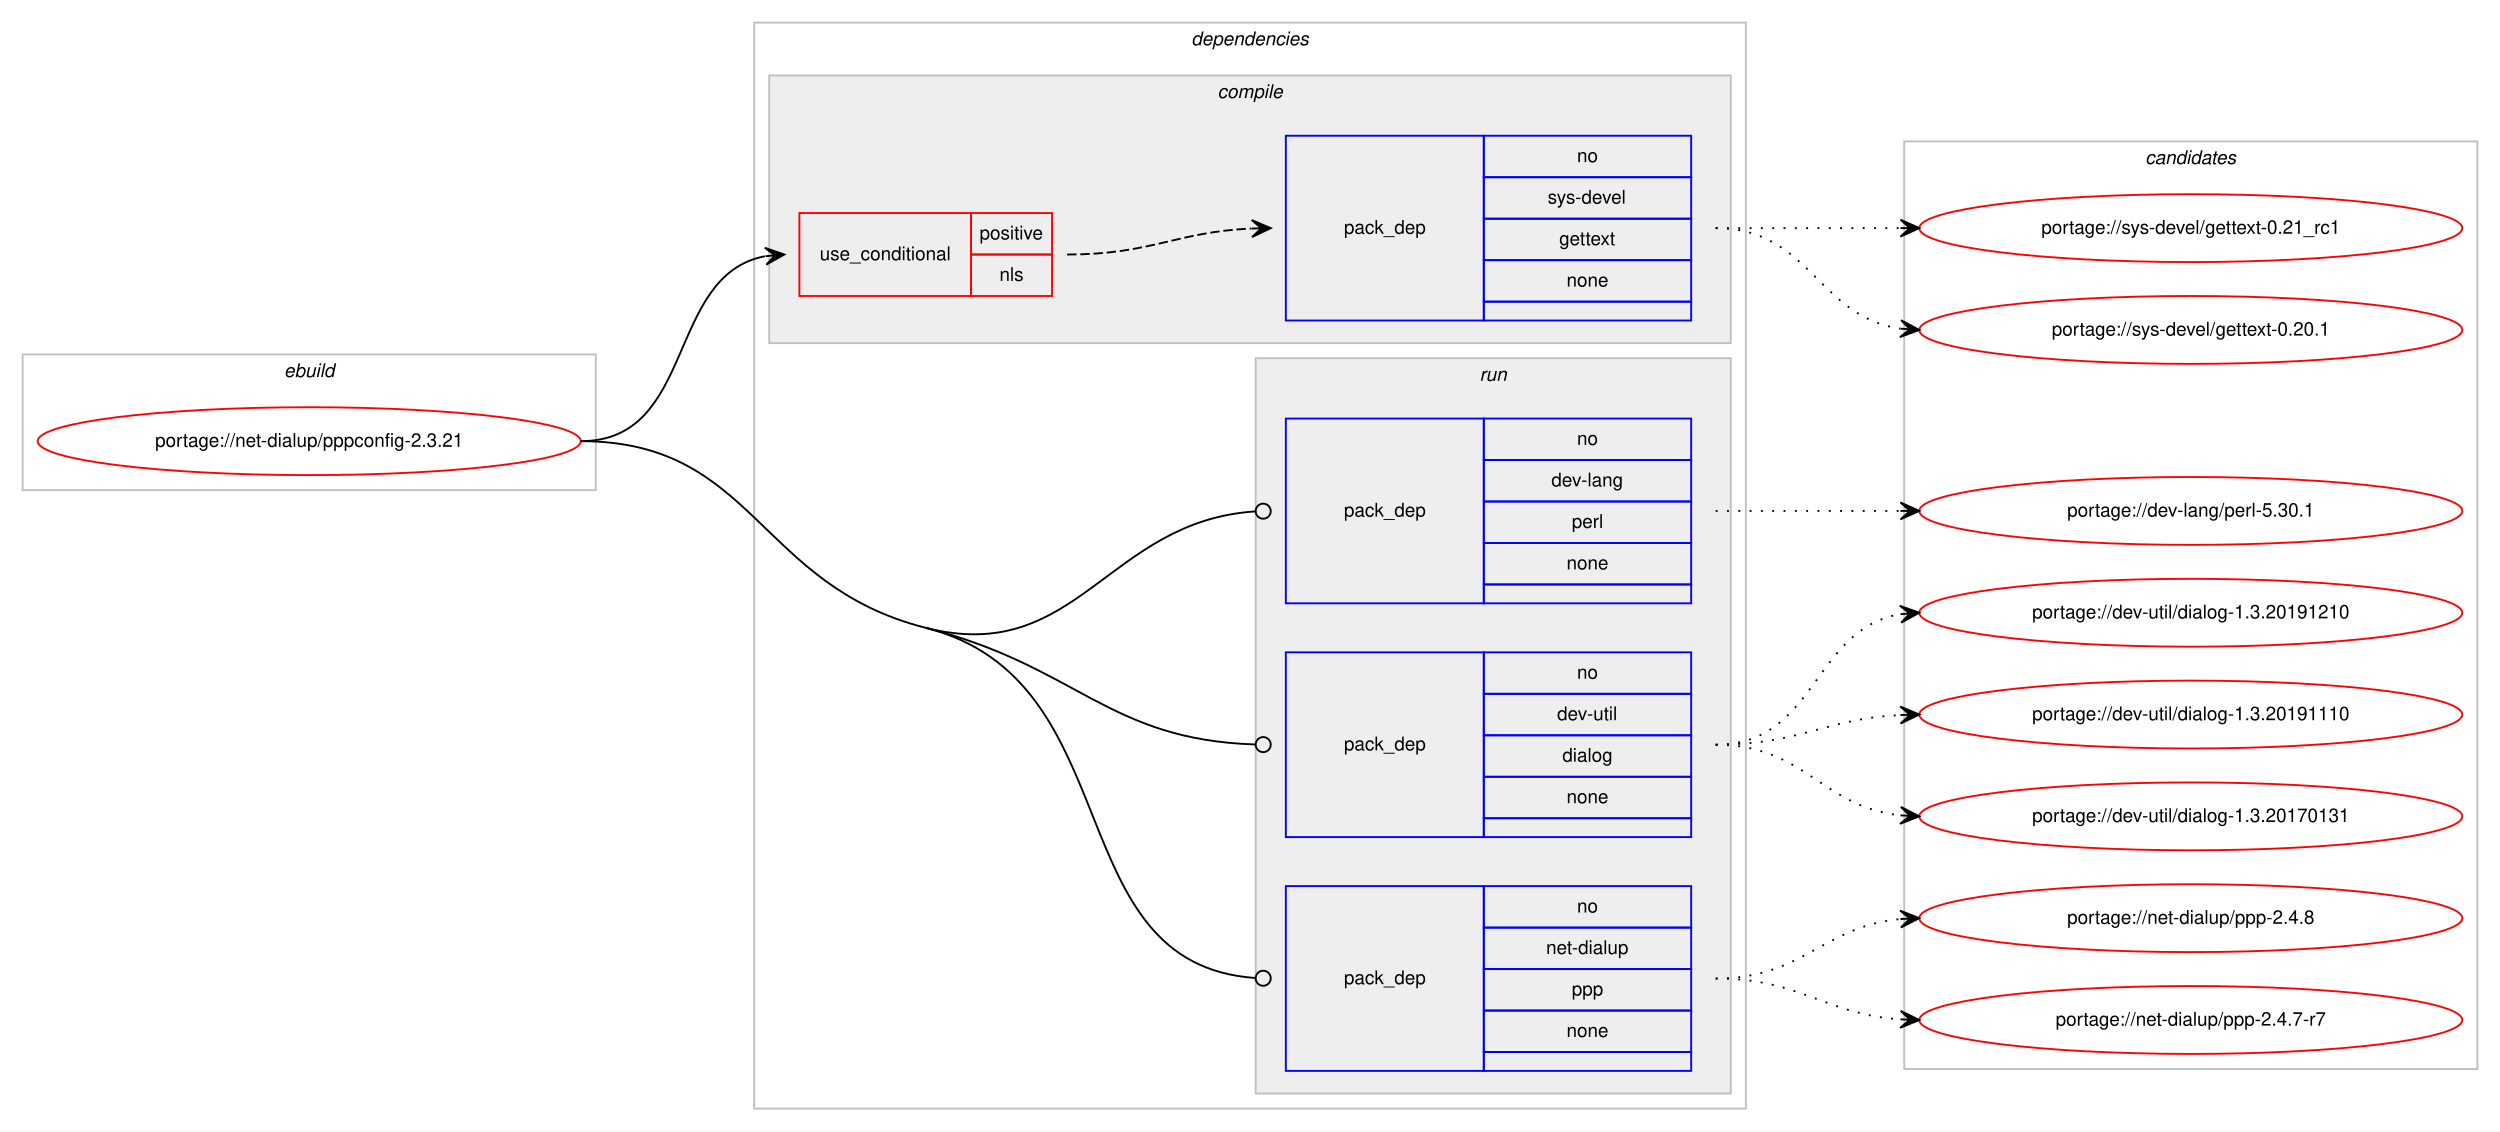
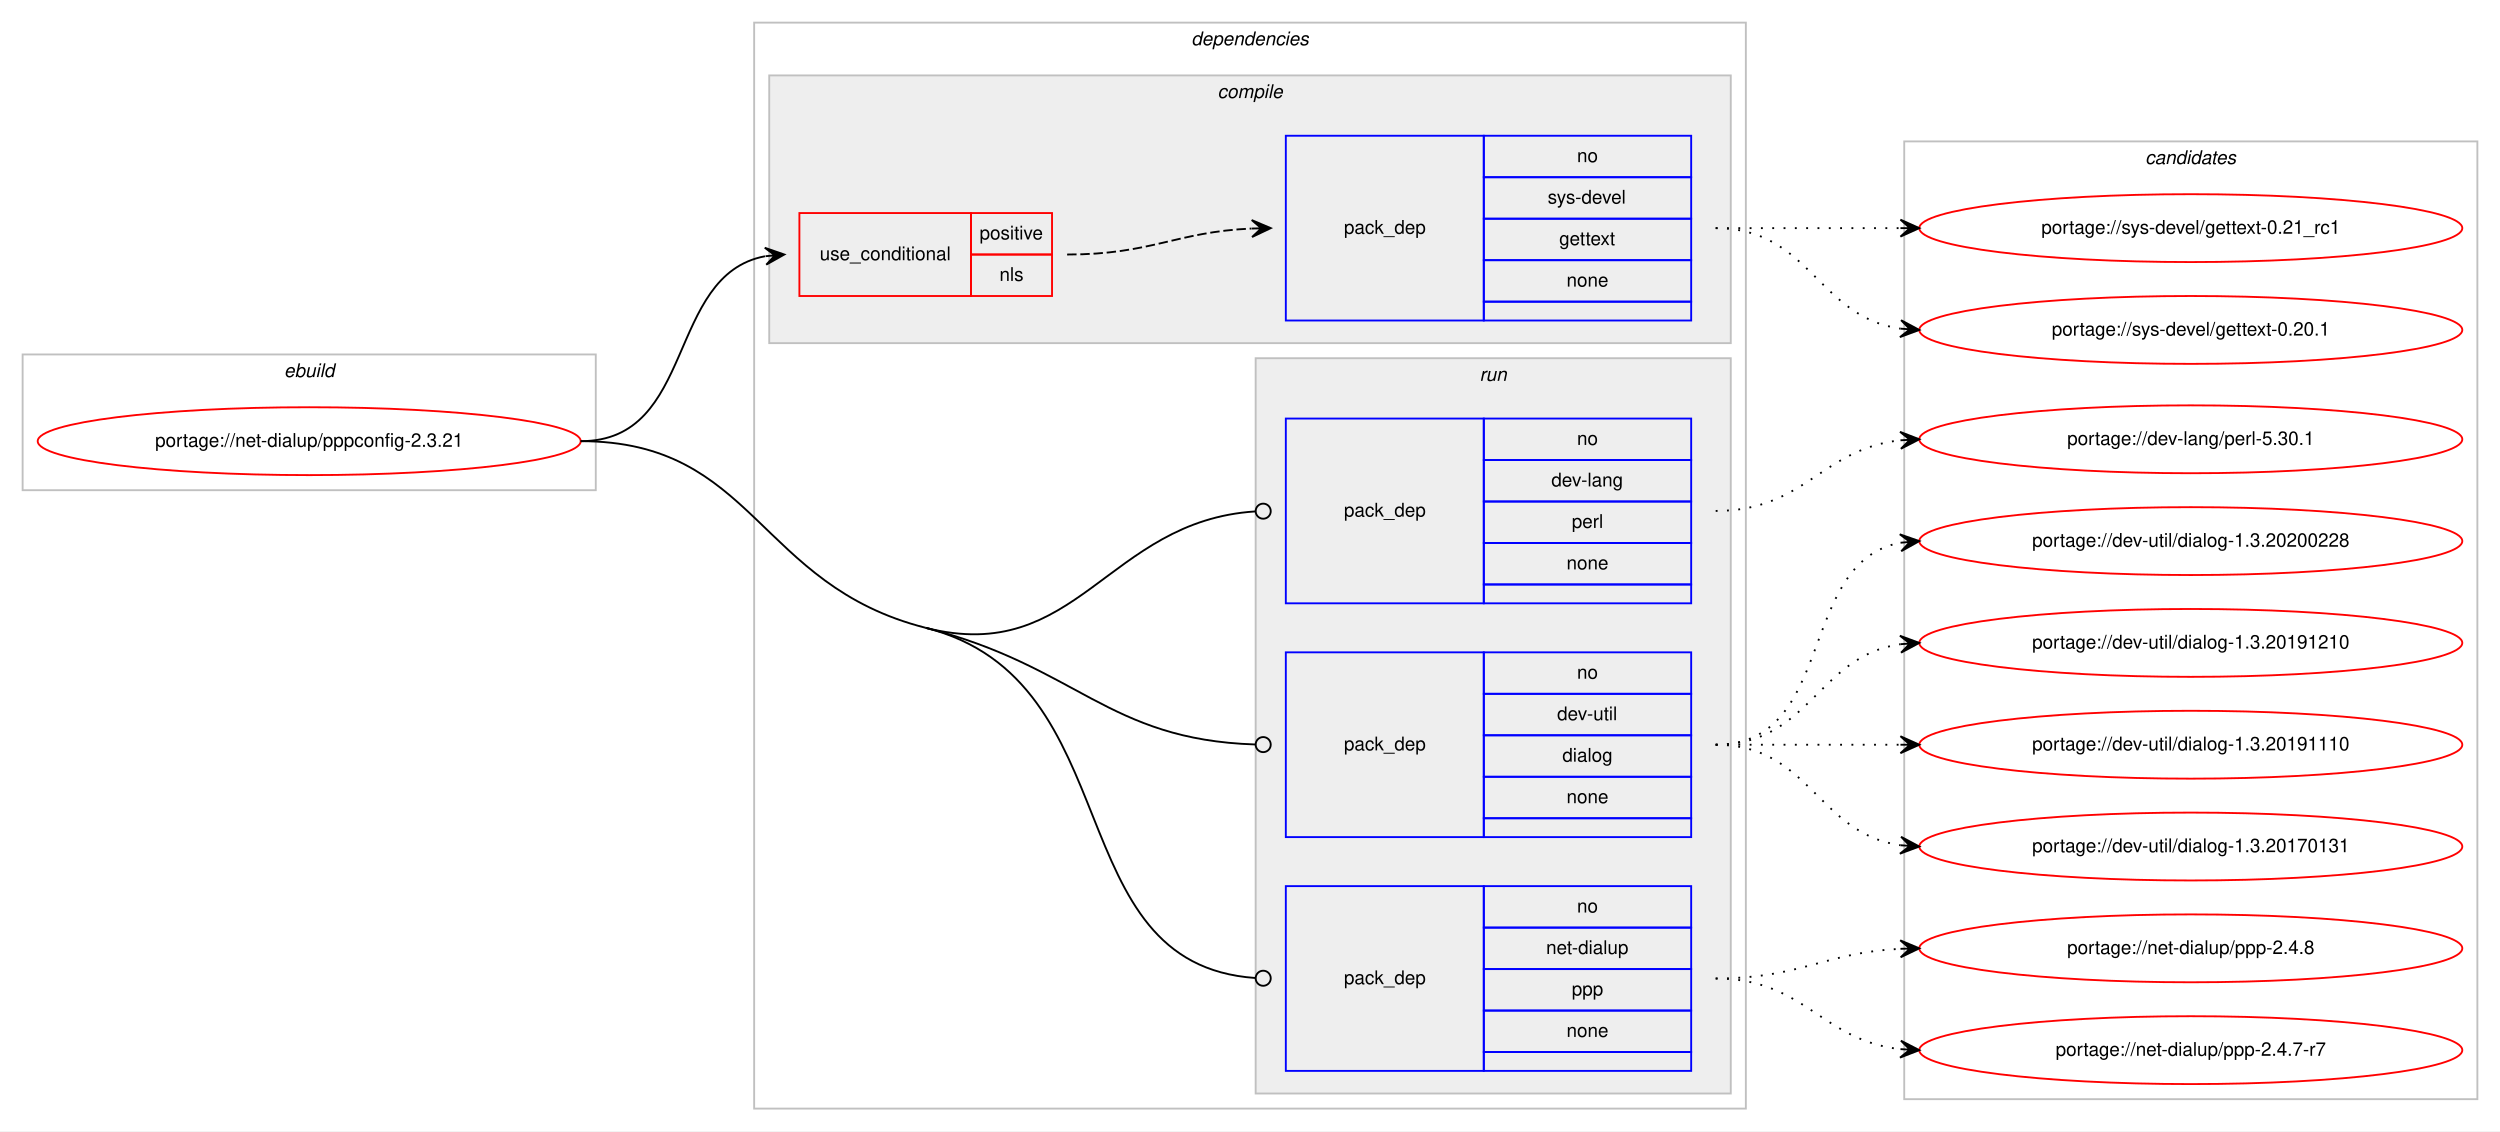
<svg xmlns="http://www.w3.org/2000/svg" xmlns:xlink="http://www.w3.org/1999/xlink" width="1326pt" height="600pt" viewBox="0.00 0.00 1326.00 600.00">
  <g id="graph0" class="graph" transform="scale(1 1) rotate(0) translate(4 596)">
    <polygon fill="#ffffff" stroke="transparent" points="-4,4 -4,-596 1322,-596 1322,4 -4,4" />
    <g id="clust1" class="cluster">
      <polygon fill="none" stroke="#c0c0c0" points="8,-336 8,-408 312,-408 312,-336 8,-336" />
      <text text-anchor="start" x="146.663" y="-396" font-family="Helvetica,sans-Serif" font-style="italic" font-size="10.00" fill="#000000">ebuild</text>
    </g>
    <g id="clust2" class="cluster">
      <polygon fill="none" stroke="#c0c0c0" points="396,-8 396,-584 922,-584 922,-8 396,-8" />
      <text text-anchor="start" x="627.875" y="-572" font-family="Helvetica,sans-Serif" font-style="italic" font-size="10.00" fill="#000000">dependencies</text>
    </g>
    <g id="clust3" class="cluster">
      <polygon fill="#eeeeee" stroke="#c0c0c0" points="404,-414 404,-556 914,-556 914,-414 404,-414" />
      <text text-anchor="start" x="641.778" y="-544" font-family="Helvetica,sans-Serif" font-style="italic" font-size="10.00" fill="#000000">compile</text>
    </g>
    <g id="clust7" class="cluster">
      <polygon fill="#eeeeee" stroke="#c0c0c0" points="662,-16 662,-406 914,-406 914,-16 662,-16" />
      <text text-anchor="start" x="780.777" y="-394" font-family="Helvetica,sans-Serif" font-style="italic" font-size="10.00" fill="#000000">run</text>
    </g>
    <g id="clust11" class="cluster">
-       <polygon fill="none" stroke="#c0c0c0" points="1006,-29 1006,-521 1310,-521 1310,-29 1006,-29" />
+       <polygon fill="none" stroke="#c0c0c0" points="1006,-13 1006,-521 1310,-521 1310,-13 1006,-13" />
      <text text-anchor="start" x="1133.824" y="-509" font-family="Helvetica,sans-Serif" font-style="italic" font-size="10.00" fill="#000000">candidates</text>
    </g>
    <g id="node1" class="node">
      <g id="a_node1">
        <a xlink:href="../net-dialup/pppconfig-2.3.21.svg" xlink:title="portage://net-dialup/pppconfig-2.3.21">
          <ellipse fill="none" stroke="#ff0000" cx="160" cy="-362" rx="144" ry="18" />
          <text text-anchor="middle" x="160" y="-359" font-family="Helvetica,sans-Serif" font-size="10.00" fill="#000000">portage://net-dialup/pppconfig-2.3.21</text>
        </a>
      </g>
    </g>
    <g id="node2" class="node">
      <polygon fill="none" stroke="#ff0000" points="420,-439 420,-483 511,-483 511,-439 420,-439" />
      <text text-anchor="start" x="430.767" y="-458" font-family="Helvetica,sans-Serif" font-size="10.00" fill="#000000">use_conditional</text>
      <polygon fill="none" stroke="#ff0000" points="511,-461 511,-483 554,-483 554,-461 511,-461" />
      <text text-anchor="start" x="515.553" y="-469" font-family="Helvetica,sans-Serif" font-size="10.00" fill="#000000">positive</text>
      <polygon fill="none" stroke="#ff0000" points="511,-439 511,-461 554,-461 554,-439 511,-439" />
      <text text-anchor="start" x="526.111" y="-447" font-family="Helvetica,sans-Serif" font-size="10.00" fill="#000000">nls</text>
    </g>
    <g id="edge2" class="edge">
      <path fill="none" stroke="#000000" d="M304,-362C365.427,-362 349.123,-450.103 401.744,-460.083" />
      <polygon fill="#000000" stroke="#000000" points="412,-461 401.639,-464.592 407.02,-460.555 402.04,-460.11 402.04,-460.11 402.04,-460.11 407.02,-460.555 402.44,-455.627 412,-461 412,-461" />
    </g>
    <g id="node4" class="node">
      <polygon fill="none" stroke="#0000ff" points="678,-276 678,-374 783,-374 783,-276 678,-276" />
      <text text-anchor="start" x="708.823" y="-322" font-family="Helvetica,sans-Serif" font-size="10.00" fill="#000000">pack_dep</text>
      <polygon fill="none" stroke="#0000ff" points="783,-352 783,-374 893,-374 893,-352 783,-352" />
      <text text-anchor="start" x="832.441" y="-360" font-family="Helvetica,sans-Serif" font-size="10.00" fill="#000000">no</text>
      <polygon fill="none" stroke="#0000ff" points="783,-330 783,-352 893,-352 893,-330 783,-330" />
      <text text-anchor="start" x="818.828" y="-338" font-family="Helvetica,sans-Serif" font-size="10.00" fill="#000000">dev-lang</text>
      <polygon fill="none" stroke="#0000ff" points="783,-308 783,-330 893,-330 893,-308 783,-308" />
      <text text-anchor="start" x="829.667" y="-316" font-family="Helvetica,sans-Serif" font-size="10.00" fill="#000000">perl</text>
      <polygon fill="none" stroke="#0000ff" points="783,-286 783,-308 893,-308 893,-286 783,-286" />
      <text text-anchor="start" x="826.882" y="-294" font-family="Helvetica,sans-Serif" font-size="10.00" fill="#000000">none</text>
      <polygon fill="none" stroke="#0000ff" points="783,-276 783,-286 893,-286 893,-276 783,-276" />
    </g>
    <g id="edge3" class="edge">
      <path fill="none" stroke="#000000" d="M487,-263C567.472,-242.576 583.127,-319.595 661.679,-324.732" />
      <ellipse fill="none" stroke="#000000" cx="666.002" cy="-324.871" rx="4" ry="4" />
    </g>
    <g id="node5" class="node">
      <polygon fill="none" stroke="#0000ff" points="678,-152 678,-250 783,-250 783,-152 678,-152" />
      <text text-anchor="start" x="708.823" y="-198" font-family="Helvetica,sans-Serif" font-size="10.00" fill="#000000">pack_dep</text>
      <polygon fill="none" stroke="#0000ff" points="783,-228 783,-250 893,-250 893,-228 783,-228" />
      <text text-anchor="start" x="832.441" y="-236" font-family="Helvetica,sans-Serif" font-size="10.00" fill="#000000">no</text>
      <polygon fill="none" stroke="#0000ff" points="783,-206 783,-228 893,-228 893,-206 783,-206" />
      <text text-anchor="start" x="821.889" y="-214" font-family="Helvetica,sans-Serif" font-size="10.00" fill="#000000">dev-util</text>
      <polygon fill="none" stroke="#0000ff" points="783,-184 783,-206 893,-206 893,-184 783,-184" />
      <text text-anchor="start" x="824.663" y="-192" font-family="Helvetica,sans-Serif" font-size="10.00" fill="#000000">dialog</text>
      <polygon fill="none" stroke="#0000ff" points="783,-162 783,-184 893,-184 893,-162 783,-162" />
      <text text-anchor="start" x="826.882" y="-170" font-family="Helvetica,sans-Serif" font-size="10.00" fill="#000000">none</text>
      <polygon fill="none" stroke="#0000ff" points="783,-152 783,-162 893,-162 893,-152 783,-152" />
    </g>
    <g id="edge4" class="edge">
      <path fill="none" stroke="#000000" d="M487,-263C567.472,-242.576 583.127,-203.692 661.679,-201.133" />
      <ellipse fill="none" stroke="#000000" cx="666" cy="-201.064" rx="4" ry="4" />
    </g>
    <g id="node6" class="node">
      <polygon fill="none" stroke="#0000ff" points="678,-28 678,-126 783,-126 783,-28 678,-28" />
      <text text-anchor="start" x="708.823" y="-74" font-family="Helvetica,sans-Serif" font-size="10.00" fill="#000000">pack_dep</text>
      <polygon fill="none" stroke="#0000ff" points="783,-104 783,-126 893,-126 893,-104 783,-104" />
      <text text-anchor="start" x="832.441" y="-112" font-family="Helvetica,sans-Serif" font-size="10.00" fill="#000000">no</text>
      <polygon fill="none" stroke="#0000ff" points="783,-82 783,-104 893,-104 893,-82 783,-82" />
      <text text-anchor="start" x="816.05" y="-90" font-family="Helvetica,sans-Serif" font-size="10.00" fill="#000000">net-dialup</text>
      <polygon fill="none" stroke="#0000ff" points="783,-60 783,-82 893,-82 893,-60 783,-60" />
      <text text-anchor="start" x="829.662" y="-68" font-family="Helvetica,sans-Serif" font-size="10.00" fill="#000000">ppp</text>
      <polygon fill="none" stroke="#0000ff" points="783,-38 783,-60 893,-60 893,-38 783,-38" />
      <text text-anchor="start" x="826.882" y="-46" font-family="Helvetica,sans-Serif" font-size="10.00" fill="#000000">none</text>
      <polygon fill="none" stroke="#0000ff" points="783,-28 783,-38 893,-38 893,-28 783,-28" />
    </g>
    <g id="edge5" class="edge">
      <path fill="none" stroke="#000000" d="M487,-263C596.661,-235.167 556.152,-84.612 661.79,-77.277" />
      <ellipse fill="none" stroke="#000000" cx="666.002" cy="-77.135" rx="4" ry="4" />
      <path fill="none" stroke="#000000" d="M304,-362C396.472,-362 397.37,-285.749 487,-263" />
    </g>
    <g id="node3" class="node">
      <polygon fill="none" stroke="#0000ff" points="678,-426 678,-524 783,-524 783,-426 678,-426" />
      <text text-anchor="start" x="708.823" y="-472" font-family="Helvetica,sans-Serif" font-size="10.00" fill="#000000">pack_dep</text>
      <polygon fill="none" stroke="#0000ff" points="783,-502 783,-524 893,-524 893,-502 783,-502" />
      <text text-anchor="start" x="832.441" y="-510" font-family="Helvetica,sans-Serif" font-size="10.00" fill="#000000">no</text>
      <polygon fill="none" stroke="#0000ff" points="783,-480 783,-502 893,-502 893,-480 783,-480" />
      <text text-anchor="start" x="816.888" y="-488" font-family="Helvetica,sans-Serif" font-size="10.00" fill="#000000">sys-devel</text>
      <polygon fill="none" stroke="#0000ff" points="783,-458 783,-480 893,-480 893,-458 783,-458" />
      <text text-anchor="start" x="822.993" y="-466" font-family="Helvetica,sans-Serif" font-size="10.00" fill="#000000">gettext</text>
      <polygon fill="none" stroke="#0000ff" points="783,-436 783,-458 893,-458 893,-436 783,-436" />
      <text text-anchor="start" x="826.882" y="-444" font-family="Helvetica,sans-Serif" font-size="10.00" fill="#000000">none</text>
      <polygon fill="none" stroke="#0000ff" points="783,-426 783,-436 893,-436 893,-426 783,-426" />
    </g>
    <g id="edge1" class="edge">
      <path fill="none" stroke="#000000" stroke-dasharray="5,2" d="M562,-461C606.809,-461 619.731,-472.999 659.808,-474.78" />
      <polygon fill="#000000" stroke="#000000" points="670,-475 659.905,-479.283 665.001,-474.892 660.002,-474.784 660.002,-474.784 660.002,-474.784 665.001,-474.892 660.099,-470.285 670,-475 670,-475" />
    </g>
    <g id="node7" class="node">
      <g id="a_node7">
        <a xlink:href="../sys-devel/gettext-0.21_rc1.svg" xlink:title="portage://sys-devel/gettext-0.21_rc1">
          <ellipse fill="none" stroke="#ff0000" cx="1158" cy="-475" rx="144" ry="18" />
          <text text-anchor="middle" x="1158" y="-472" font-family="Helvetica,sans-Serif" font-size="10.00" fill="#000000">portage://sys-devel/gettext-0.21_rc1</text>
        </a>
      </g>
    </g>
    <g id="edge6" class="edge">
      <path fill="none" stroke="#000000" stroke-dasharray="1,5" d="M906,-475C950.438,-475 964.02,-475 1003.878,-475" />
      <polygon fill="#000000" stroke="#000000" points="1014,-475 1004,-479.5 1009,-475 1004,-475 1004,-475 1004,-475 1009,-475 1004,-470.5 1014,-475 1014,-475" />
    </g>
    <g id="node8" class="node">
      <g id="a_node8">
        <a xlink:href="../sys-devel/gettext-0.20.1.svg" xlink:title="portage://sys-devel/gettext-0.20.1">
          <ellipse fill="none" stroke="#ff0000" cx="1158" cy="-421" rx="144" ry="18" />
          <text text-anchor="middle" x="1158" y="-418" font-family="Helvetica,sans-Serif" font-size="10.00" fill="#000000">portage://sys-devel/gettext-0.20.1</text>
        </a>
      </g>
    </g>
    <g id="edge7" class="edge">
      <path fill="none" stroke="#000000" stroke-dasharray="1,5" d="M906,-475C956.102,-475 960.012,-427.934 1003.979,-421.683" />
      <polygon fill="#000000" stroke="#000000" points="1014,-421 1004.329,-426.169 1009.012,-421.34 1004.023,-421.68 1004.023,-421.68 1004.023,-421.68 1009.012,-421.34 1003.717,-417.19 1014,-421 1014,-421" />
    </g>
    <g id="node9" class="node">
      <g id="a_node9">
        <a xlink:href="../dev-lang/perl-5.30.1.svg" xlink:title="portage://dev-lang/perl-5.30.1">
-           <ellipse fill="none" stroke="#ff0000" cx="1158" cy="-325" rx="144" ry="18" />
-           <text text-anchor="middle" x="1158" y="-322" font-family="Helvetica,sans-Serif" font-size="10.00" fill="#000000">portage://dev-lang/perl-5.30.1</text>
+           <ellipse fill="none" stroke="#ff0000" cx="1158" cy="-363" rx="144" ry="18" />
+           <text text-anchor="middle" x="1158" y="-360" font-family="Helvetica,sans-Serif" font-size="10.00" fill="#000000">portage://dev-lang/perl-5.30.1</text>
        </a>
      </g>
    </g>
    <g id="edge8" class="edge">
-       <path fill="none" stroke="#000000" stroke-dasharray="1,5" d="M906,-325C950.438,-325 964.02,-325 1003.878,-325" />
-       <polygon fill="#000000" stroke="#000000" points="1014,-325 1004,-329.5 1009,-325 1004,-325 1004,-325 1004,-325 1009,-325 1004,-320.5 1014,-325 1014,-325" />
+       <path fill="none" stroke="#000000" stroke-dasharray="1,5" d="M906,-325C953.307,-325 962.019,-357.844 1003.898,-362.463" />
+       <polygon fill="#000000" stroke="#000000" points="1014,-363 1003.775,-366.963 1009.007,-362.735 1004.014,-362.469 1004.014,-362.469 1004.014,-362.469 1009.007,-362.735 1004.253,-357.975 1014,-363 1014,-363" />
    </g>
    <g id="node10" class="node">
      <g id="a_node10">
-         <a xlink:href="../dev-util/dialog-1.3.20191210.svg" xlink:title="portage://dev-util/dialog-1.3.20191210">
-           <ellipse fill="none" stroke="#ff0000" cx="1158" cy="-271" rx="144" ry="18" />
-           <text text-anchor="middle" x="1158" y="-268" font-family="Helvetica,sans-Serif" font-size="10.00" fill="#000000">portage://dev-util/dialog-1.3.20191210</text>
+         <a xlink:href="../dev-util/dialog-1.3.20200228.svg" xlink:title="portage://dev-util/dialog-1.3.20200228">
+           <ellipse fill="none" stroke="#ff0000" cx="1158" cy="-309" rx="144" ry="18" />
+           <text text-anchor="middle" x="1158" y="-306" font-family="Helvetica,sans-Serif" font-size="10.00" fill="#000000">portage://dev-util/dialog-1.3.20200228</text>
        </a>
      </g>
    </g>
    <g id="edge9" class="edge">
-       <path fill="none" stroke="#000000" stroke-dasharray="1,5" d="M906,-201C959.625,-201 957.351,-262.523 1003.989,-270.214" />
-       <polygon fill="#000000" stroke="#000000" points="1014,-271 1003.678,-274.703 1009.015,-270.608 1004.031,-270.217 1004.031,-270.217 1004.031,-270.217 1009.015,-270.608 1004.383,-265.731 1014,-271 1014,-271" />
+       <path fill="none" stroke="#000000" stroke-dasharray="1,5" d="M906,-201C970.303,-201 948.78,-297.91 1004.031,-308.131" />
+       <polygon fill="#000000" stroke="#000000" points="1014,-309 1003.647,-312.614 1009.019,-308.566 1004.038,-308.131 1004.038,-308.131 1004.038,-308.131 1009.019,-308.566 1004.429,-303.648 1014,-309 1014,-309" />
    </g>
    <g id="node11" class="node">
      <g id="a_node11">
-         <a xlink:href="../dev-util/dialog-1.3.20191110.svg" xlink:title="portage://dev-util/dialog-1.3.20191110">
-           <ellipse fill="none" stroke="#ff0000" cx="1158" cy="-217" rx="144" ry="18" />
-           <text text-anchor="middle" x="1158" y="-214" font-family="Helvetica,sans-Serif" font-size="10.00" fill="#000000">portage://dev-util/dialog-1.3.20191110</text>
+         <a xlink:href="../dev-util/dialog-1.3.20191210.svg" xlink:title="portage://dev-util/dialog-1.3.20191210">
+           <ellipse fill="none" stroke="#ff0000" cx="1158" cy="-255" rx="144" ry="18" />
+           <text text-anchor="middle" x="1158" y="-252" font-family="Helvetica,sans-Serif" font-size="10.00" fill="#000000">portage://dev-util/dialog-1.3.20191210</text>
        </a>
      </g>
    </g>
    <g id="edge10" class="edge">
-       <path fill="none" stroke="#000000" stroke-dasharray="1,5" d="M906,-201C950.923,-201 963.643,-214.713 1003.786,-216.749" />
-       <polygon fill="#000000" stroke="#000000" points="1014,-217 1003.892,-221.253 1009.001,-216.877 1004.003,-216.754 1004.003,-216.754 1004.003,-216.754 1009.001,-216.877 1004.114,-212.255 1014,-217 1014,-217" />
+       <path fill="none" stroke="#000000" stroke-dasharray="1,5" d="M906,-201C956.102,-201 960.012,-248.066 1003.979,-254.317" />
+       <polygon fill="#000000" stroke="#000000" points="1014,-255 1003.717,-258.81 1009.012,-254.66 1004.023,-254.32 1004.023,-254.32 1004.023,-254.32 1009.012,-254.66 1004.329,-249.831 1014,-255 1014,-255" />
    </g>
    <g id="node12" class="node">
      <g id="a_node12">
-         <a xlink:href="../dev-util/dialog-1.3.20170131.svg" xlink:title="portage://dev-util/dialog-1.3.20170131">
-           <ellipse fill="none" stroke="#ff0000" cx="1158" cy="-163" rx="144" ry="18" />
-           <text text-anchor="middle" x="1158" y="-160" font-family="Helvetica,sans-Serif" font-size="10.00" fill="#000000">portage://dev-util/dialog-1.3.20170131</text>
+         <a xlink:href="../dev-util/dialog-1.3.20191110.svg" xlink:title="portage://dev-util/dialog-1.3.20191110">
+           <ellipse fill="none" stroke="#ff0000" cx="1158" cy="-201" rx="144" ry="18" />
+           <text text-anchor="middle" x="1158" y="-198" font-family="Helvetica,sans-Serif" font-size="10.00" fill="#000000">portage://dev-util/dialog-1.3.20191110</text>
        </a>
      </g>
    </g>
    <g id="edge11" class="edge">
-       <path fill="none" stroke="#000000" stroke-dasharray="1,5" d="M906,-201C953.307,-201 962.019,-168.156 1003.898,-163.537" />
-       <polygon fill="#000000" stroke="#000000" points="1014,-163 1004.253,-168.025 1009.007,-163.266 1004.014,-163.531 1004.014,-163.531 1004.014,-163.531 1009.007,-163.266 1003.775,-159.037 1014,-163 1014,-163" />
+       <path fill="none" stroke="#000000" stroke-dasharray="1,5" d="M906,-201C950.438,-201 964.02,-201 1003.878,-201" />
+       <polygon fill="#000000" stroke="#000000" points="1014,-201 1004,-205.5 1009,-201 1004,-201 1004,-201 1004,-201 1009,-201 1004,-196.5 1014,-201 1014,-201" />
    </g>
    <g id="node13" class="node">
      <g id="a_node13">
-         <a xlink:href="../net-dialup/ppp-2.4.8.svg" xlink:title="portage://net-dialup/ppp-2.4.8">
-           <ellipse fill="none" stroke="#ff0000" cx="1158" cy="-109" rx="144" ry="18" />
-           <text text-anchor="middle" x="1158" y="-106" font-family="Helvetica,sans-Serif" font-size="10.00" fill="#000000">portage://net-dialup/ppp-2.4.8</text>
+         <a xlink:href="../dev-util/dialog-1.3.20170131.svg" xlink:title="portage://dev-util/dialog-1.3.20170131">
+           <ellipse fill="none" stroke="#ff0000" cx="1158" cy="-147" rx="144" ry="18" />
+           <text text-anchor="middle" x="1158" y="-144" font-family="Helvetica,sans-Serif" font-size="10.00" fill="#000000">portage://dev-util/dialog-1.3.20170131</text>
        </a>
      </g>
    </g>
    <g id="edge12" class="edge">
-       <path fill="none" stroke="#000000" stroke-dasharray="1,5" d="M906,-77C952.445,-77 962.579,-104.542 1003.776,-108.523" />
-       <polygon fill="#000000" stroke="#000000" points="1014,-109 1003.801,-113.029 1009.005,-108.767 1004.011,-108.534 1004.011,-108.534 1004.011,-108.534 1009.005,-108.767 1004.221,-104.039 1014,-109 1014,-109" />
+       <path fill="none" stroke="#000000" stroke-dasharray="1,5" d="M906,-201C956.102,-201 960.012,-153.934 1003.979,-147.683" />
+       <polygon fill="#000000" stroke="#000000" points="1014,-147 1004.329,-152.169 1009.012,-147.34 1004.023,-147.68 1004.023,-147.68 1004.023,-147.68 1009.012,-147.34 1003.717,-143.19 1014,-147 1014,-147" />
    </g>
    <g id="node14" class="node">
      <g id="a_node14">
+         <a xlink:href="../net-dialup/ppp-2.4.8.svg" xlink:title="portage://net-dialup/ppp-2.4.8">
+           <ellipse fill="none" stroke="#ff0000" cx="1158" cy="-93" rx="144" ry="18" />
+           <text text-anchor="middle" x="1158" y="-90" font-family="Helvetica,sans-Serif" font-size="10.00" fill="#000000">portage://net-dialup/ppp-2.4.8</text>
+         </a>
+       </g>
+     </g>
+     <g id="edge13" class="edge">
+       <path fill="none" stroke="#000000" stroke-dasharray="1,5" d="M906,-77C950.923,-77 963.643,-90.713 1003.786,-92.749" />
+       <polygon fill="#000000" stroke="#000000" points="1014,-93 1003.892,-97.253 1009.001,-92.877 1004.003,-92.754 1004.003,-92.754 1004.003,-92.754 1009.001,-92.877 1004.114,-88.255 1014,-93 1014,-93" />
+     </g>
+     <g id="node15" class="node">
+       <g id="a_node15">
        <a xlink:href="../net-dialup/ppp-2.4.7-r7.svg" xlink:title="portage://net-dialup/ppp-2.4.7-r7">
-           <ellipse fill="none" stroke="#ff0000" cx="1158" cy="-55" rx="144" ry="18" />
-           <text text-anchor="middle" x="1158" y="-52" font-family="Helvetica,sans-Serif" font-size="10.00" fill="#000000">portage://net-dialup/ppp-2.4.7-r7</text>
-         </a>
-       </g>
-     </g>
-     <g id="edge13" class="edge">
-       <path fill="none" stroke="#000000" stroke-dasharray="1,5" d="M906,-77C951.446,-77 963.361,-58.065 1003.961,-55.328" />
-       <polygon fill="#000000" stroke="#000000" points="1014,-55 1004.152,-59.824 1009.003,-55.163 1004.005,-55.327 1004.005,-55.327 1004.005,-55.327 1009.003,-55.163 1003.858,-50.829 1014,-55 1014,-55" />
+           <ellipse fill="none" stroke="#ff0000" cx="1158" cy="-39" rx="144" ry="18" />
+           <text text-anchor="middle" x="1158" y="-36" font-family="Helvetica,sans-Serif" font-size="10.00" fill="#000000">portage://net-dialup/ppp-2.4.7-r7</text>
+         </a>
+       </g>
+     </g>
+     <g id="edge14" class="edge">
+       <path fill="none" stroke="#000000" stroke-dasharray="1,5" d="M906,-77C953.307,-77 962.019,-44.156 1003.898,-39.537" />
+       <polygon fill="#000000" stroke="#000000" points="1014,-39 1004.253,-44.025 1009.007,-39.266 1004.014,-39.531 1004.014,-39.531 1004.014,-39.531 1009.007,-39.266 1003.775,-35.037 1014,-39 1014,-39" />
    </g>
  </g>
</svg>
